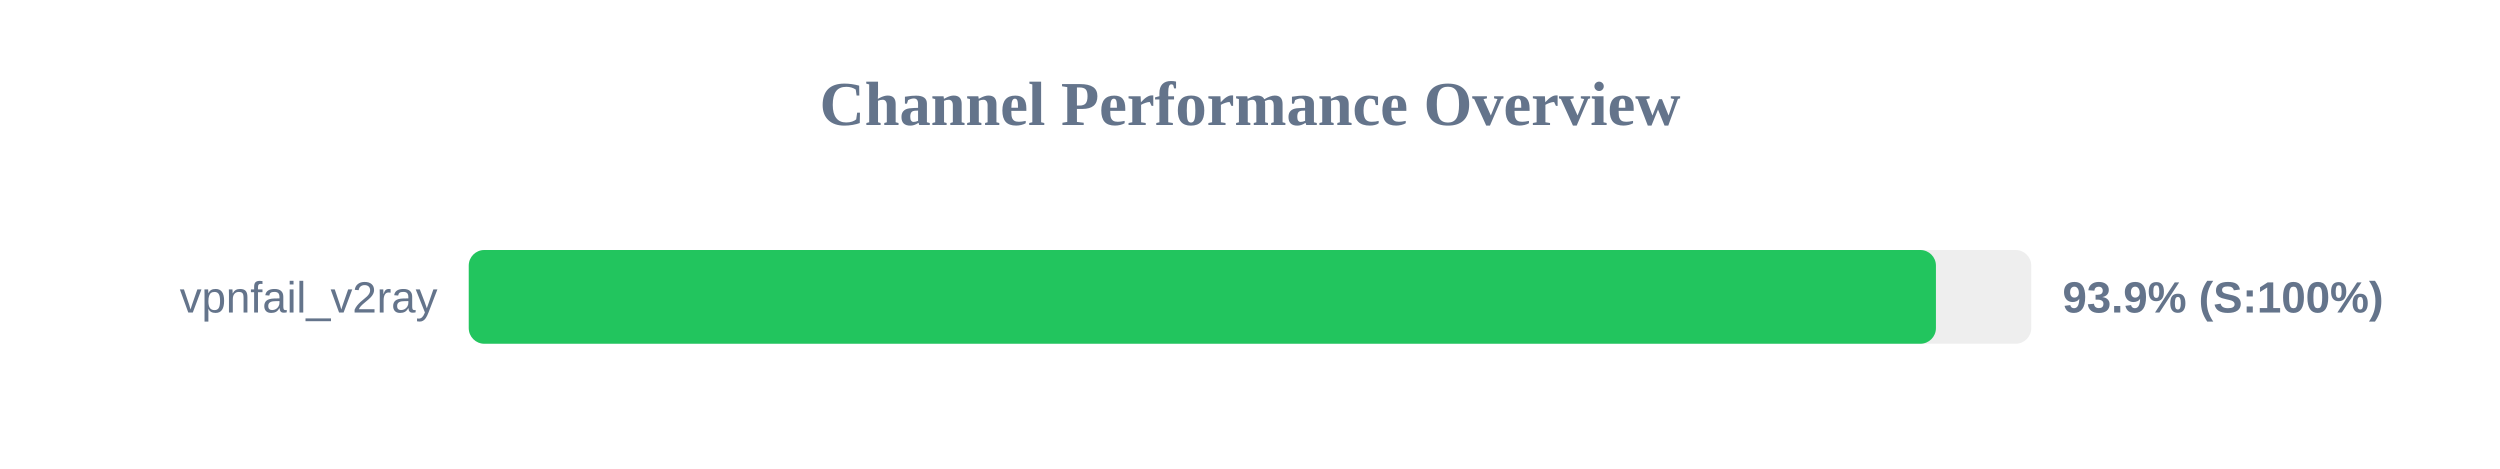
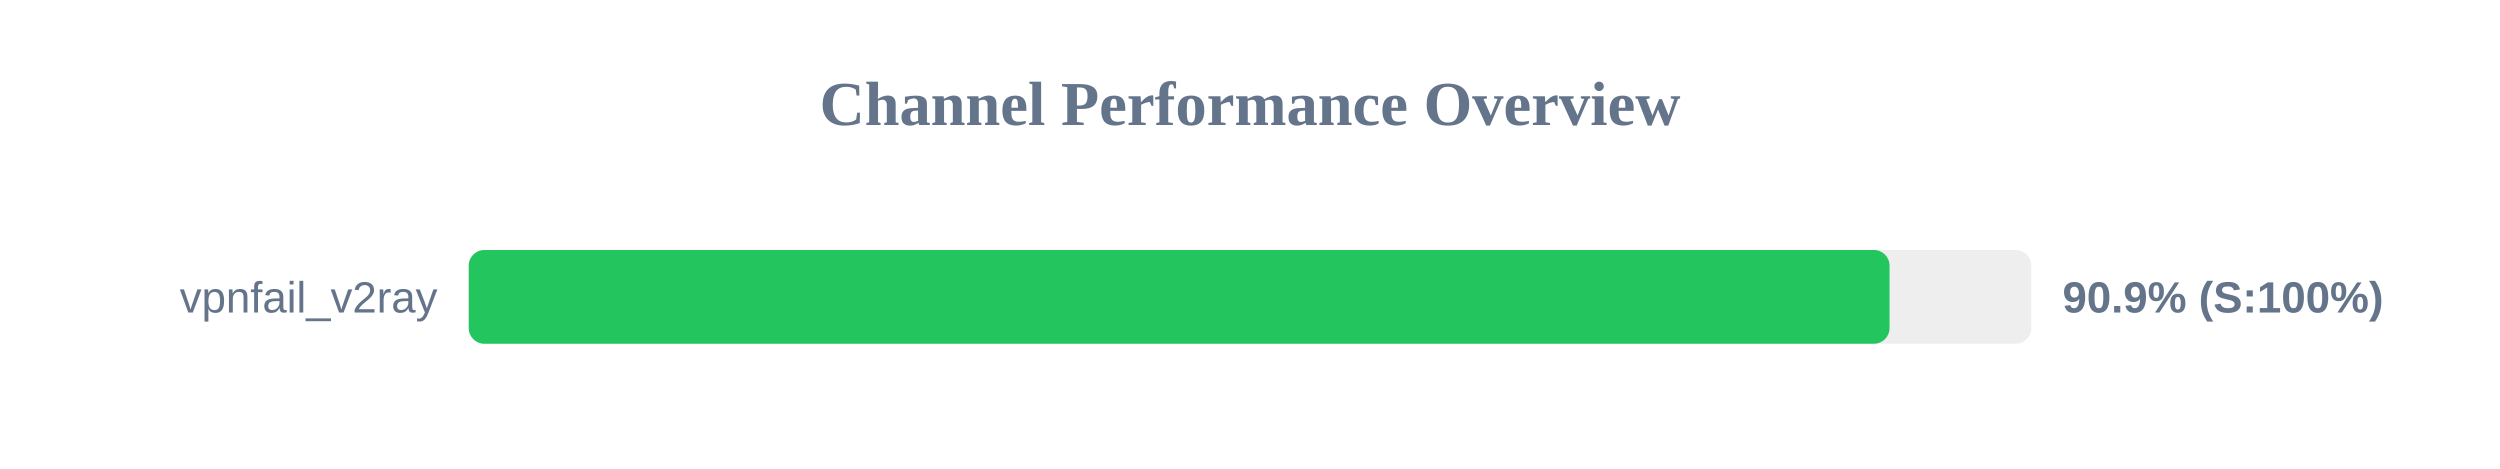
<svg xmlns="http://www.w3.org/2000/svg" width="800" height="150" version="1.1">
  <style>
        .row { font: 14px Arial; fill: #64748b; }
        .score { font: bold 14px Arial; fill: #64748b; }
    </style>
  <text x="400" y="40" text-anchor="middle" font-size="20px" font-weight="bold" fill="#64748b">Channel Performance Overview</text>
  <rect x="150" y="80" width="500" height="30" fill="#eee" rx="5" />
-   <rect x="150" y="80" width="469.5" height="30" fill="#22c55e" rx="5" />
+   <rect x="150" y="80" width="454.65" height="30" fill="#22c55e" rx="5" />
  <text x="140" y="100" text-anchor="end" class="row">vpnfail_v2ray</text>
-   <text x="660" y="100" text-anchor="start" class="score">93.9% (S:100%)</text>
+   <text x="660" y="100" text-anchor="start" class="score">90.9% (S:100%)</text>
</svg>
